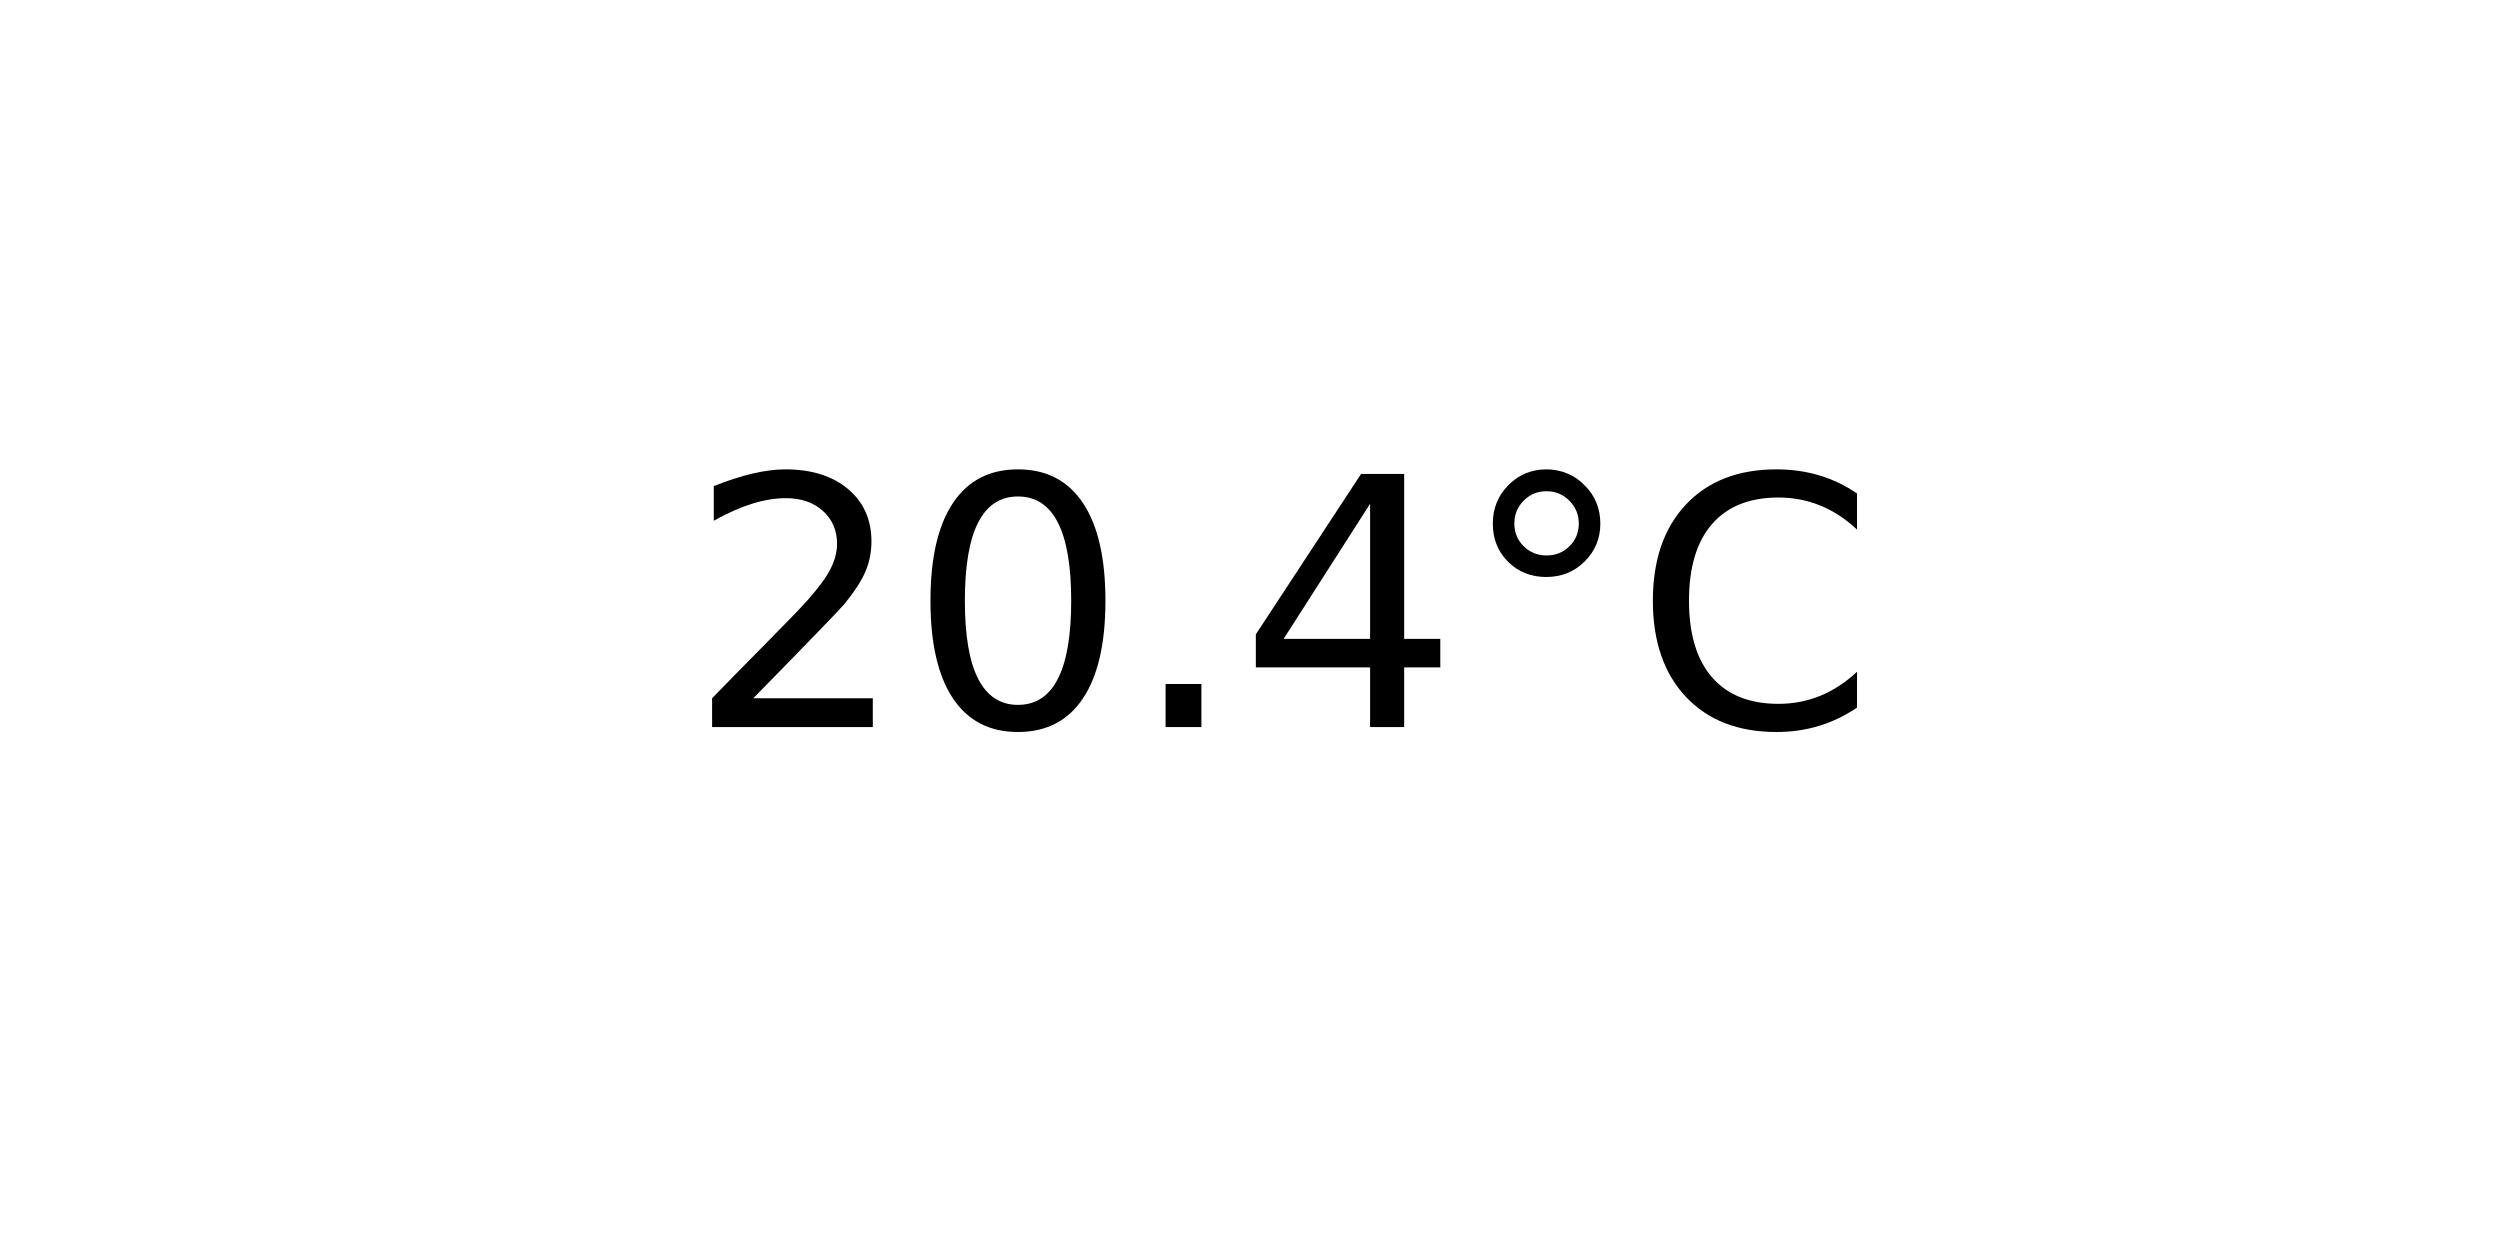
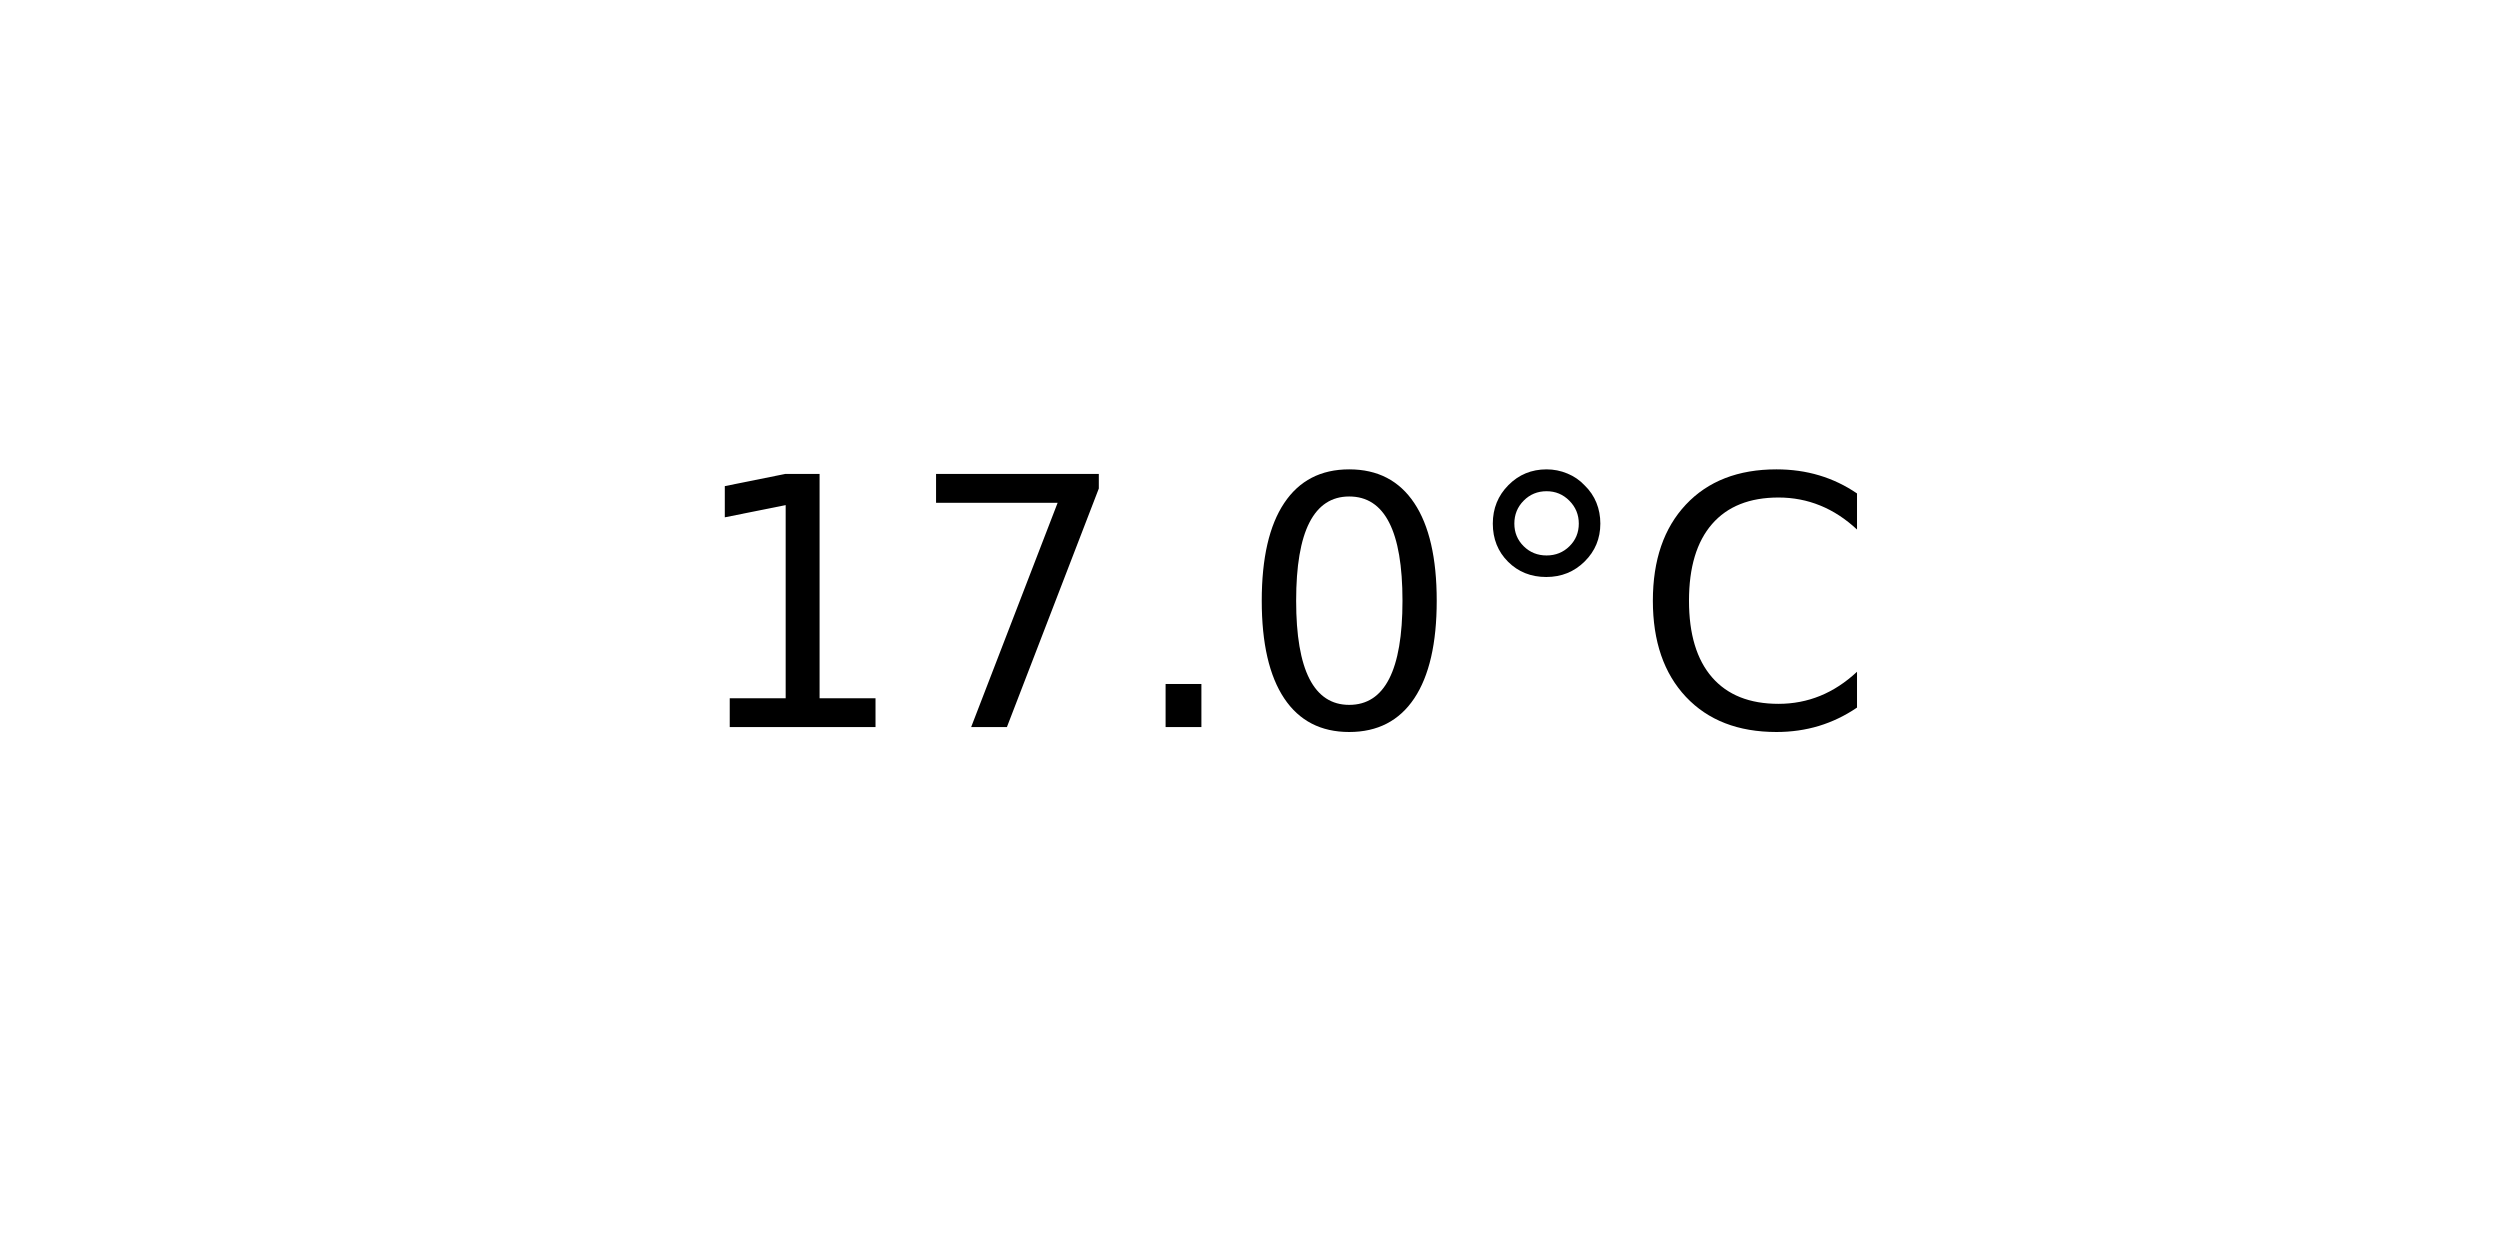
<svg xmlns="http://www.w3.org/2000/svg" xmlns:xlink="http://www.w3.org/1999/xlink" width="72pt" height="36pt" viewBox="0 0 72 36" version="1.1">
  <defs>
    <style type="text/css">*{stroke-linejoin: round; stroke-linecap: butt}</style>
  </defs>
  <g id="figure_1">
    <g id="axes_1">
      <g id="text_1">
        <g transform="translate(19.77578 20.93937) scale(0.1 -0.1)">
          <defs>
-             <path id="DejaVuSans-32" d="M 1228 531  L 3431 531  L 3431 0  L 469 0  L 469 531  Q 828 903 1448 1529  Q 2069 2156 2228 2338  Q 2531 2678 2651 2914  Q 2772 3150 2772 3378  Q 2772 3750 2511 3984  Q 2250 4219 1831 4219  Q 1534 4219 1204 4116  Q 875 4013 500 3803  L 500 4441  Q 881 4594 1212 4672  Q 1544 4750 1819 4750  Q 2544 4750 2975 4387  Q 3406 4025 3406 3419  Q 3406 3131 3298 2873  Q 3191 2616 2906 2266  Q 2828 2175 2409 1742  Q 1991 1309 1228 531  z " transform="scale(0.015625)" />
+             <path id="DejaVuSans-31" d="M 794 531  L 1825 531  L 1825 4091  L 703 3866  L 703 4441  L 1819 4666  L 2450 4666  L 2450 531  L 3481 531  L 3481 0  L 794 0  L 794 531  z " transform="scale(0.015625)" />
+             <path id="DejaVuSans-37" d="M 525 4666  L 3525 4666  L 3525 4397  L 1831 0  L 1172 0  L 2766 4134  L 525 4134  L 525 4666  z " transform="scale(0.015625)" />
+             <path id="DejaVuSans-2e" d="M 684 794  L 1344 794  L 1344 0  L 684 0  L 684 794  z " transform="scale(0.015625)" />
            <path id="DejaVuSans-30" d="M 2034 4250  Q 1547 4250 1301 3770  Q 1056 3291 1056 2328  Q 1056 1369 1301 889  Q 1547 409 2034 409  Q 2525 409 2770 889  Q 3016 1369 3016 2328  Q 3016 3291 2770 3770  Q 2525 4250 2034 4250  z M 2034 4750  Q 2819 4750 3233 4129  Q 3647 3509 3647 2328  Q 3647 1150 3233 529  Q 2819 -91 2034 -91  Q 1250 -91 836 529  Q 422 1150 422 2328  Q 422 3509 836 4129  Q 1250 4750 2034 4750  z " transform="scale(0.015625)" />
-             <path id="DejaVuSans-2e" d="M 684 794  L 1344 794  L 1344 0  L 684 0  L 684 794  z " transform="scale(0.015625)" />
-             <path id="DejaVuSans-34" d="M 2419 4116  L 825 1625  L 2419 1625  L 2419 4116  z M 2253 4666  L 3047 4666  L 3047 1625  L 3713 1625  L 3713 1100  L 3047 1100  L 3047 0  L 2419 0  L 2419 1100  L 313 1100  L 313 1709  L 2253 4666  z " transform="scale(0.015625)" />
            <path id="DejaVuSans-b0" d="M 1600 4347  Q 1350 4347 1178 4173  Q 1006 4000 1006 3750  Q 1006 3503 1178 3333  Q 1350 3163 1600 3163  Q 1850 3163 2022 3333  Q 2194 3503 2194 3750  Q 2194 3997 2020 4172  Q 1847 4347 1600 4347  z M 1600 4750  Q 1800 4750 1984 4673  Q 2169 4597 2303 4453  Q 2447 4313 2519 4134  Q 2591 3956 2591 3750  Q 2591 3338 2302 3052  Q 2013 2766 1594 2766  Q 1172 2766 890 3047  Q 609 3328 609 3750  Q 609 4169 896 4459  Q 1184 4750 1600 4750  z " transform="scale(0.015625)" />
            <path id="DejaVuSans-43" d="M 4122 4306  L 4122 3641  Q 3803 3938 3442 4084  Q 3081 4231 2675 4231  Q 1875 4231 1450 3742  Q 1025 3253 1025 2328  Q 1025 1406 1450 917  Q 1875 428 2675 428  Q 3081 428 3442 575  Q 3803 722 4122 1019  L 4122 359  Q 3791 134 3420 21  Q 3050 -91 2638 -91  Q 1578 -91 968 557  Q 359 1206 359 2328  Q 359 3453 968 4101  Q 1578 4750 2638 4750  Q 3056 4750 3426 4639  Q 3797 4528 4122 4306  z " transform="scale(0.015625)" />
          </defs>
-           <use xlink:href="#DejaVuSans-32" />
-           <use xlink:href="#DejaVuSans-30" x="63.623" />
+           <use xlink:href="#DejaVuSans-31" />
+           <use xlink:href="#DejaVuSans-37" x="63.623" />
          <use xlink:href="#DejaVuSans-2e" x="127.246" />
-           <use xlink:href="#DejaVuSans-34" x="159.033" />
+           <use xlink:href="#DejaVuSans-30" x="159.033" />
          <use xlink:href="#DejaVuSans-b0" x="222.656" />
          <use xlink:href="#DejaVuSans-43" x="272.656" />
        </g>
      </g>
    </g>
  </g>
</svg>
